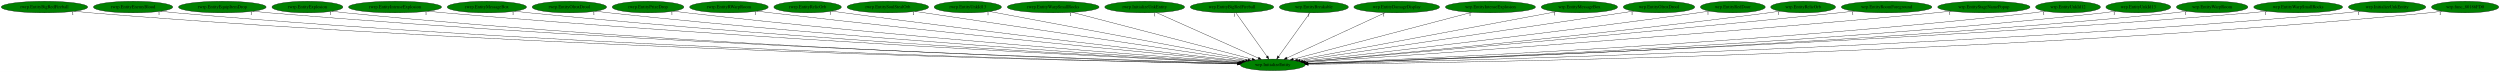
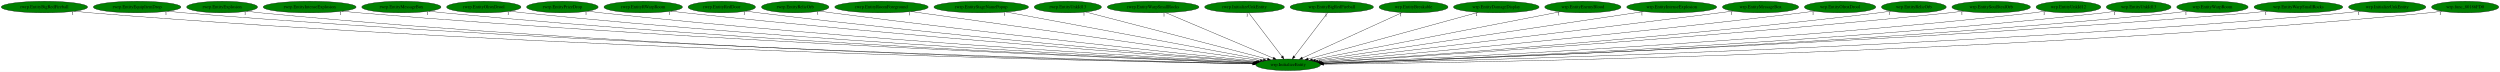
- <svg xmlns="http://www.w3.org/2000/svg" xmlns:xlink="http://www.w3.org/1999/xlink" width="7787pt" height="224pt" viewBox="0.00 0.00 7787.18 224.00">
+ <svg xmlns="http://www.w3.org/2000/svg" xmlns:xlink="http://www.w3.org/1999/xlink" width="7795pt" height="224pt" viewBox="0.00 0.00 7795.18 224.00">
  <g id="graph0" class="graph" transform="scale(1 1) rotate(0) translate(4 220)">
-     <polygon fill="white" stroke="transparent" points="-4,4 -4,-220 7783.18,-220 7783.18,4 -4,4" />
+     <polygon fill="white" stroke="transparent" points="-4,4 -4,-220 7791.18,-220 7791.18,4 -4,4" />
    <g id="node1" class="node">
-       <ellipse fill="green" stroke="black" cx="3960.54" cy="-18" rx="100.98" ry="18" />
-       <text text-anchor="middle" x="3960.54" y="-14.3" font-family="Times,serif" font-size="14.00">wrp.InitializeEntity</text>
+       <ellipse fill="green" stroke="black" cx="4012.54" cy="-18" rx="100.98" ry="18" />
+       <text text-anchor="middle" x="4012.54" y="-14.3" font-family="Times,serif" font-size="14.00">wrp.InitializeEntity</text>
    </g>
    <g id="node2" class="node">
      <g id="a_node2">
        <a xlink:href="rwrp.EntityBigRedFireball.svg" xlink:title="rwrp.EntityBigRedFireball">
          <ellipse fill="green" stroke="black" cx="134.54" cy="-198" rx="134.58" ry="18" />
          <text text-anchor="middle" x="134.54" y="-194.3" font-family="Times,serif" font-size="14.00">rwrp.EntityBigRedFireball</text>
        </a>
      </g>
    </g>
    <g id="edge1" class="edge">
-       <path fill="none" stroke="black" d="M227.78,-184.97C244.65,-183.09 262.1,-181.33 278.54,-180 1686.49,-66.27 3404.26,-28.96 3850.48,-20.85" />
-       <polygon fill="black" stroke="black" points="3850.85,-24.34 3860.79,-20.66 3850.72,-17.34 3850.85,-24.34" />
+       <path fill="none" stroke="black" d="M227.78,-184.97C244.65,-183.08 262.1,-181.32 278.54,-180 1707.93,-64.97 3452.2,-28.56 3902.4,-20.75" />
+       <polygon fill="black" stroke="black" points="3902.54,-24.25 3912.47,-20.58 3902.42,-17.25 3902.54,-24.25" />
      <text text-anchor="middle" x="222.78" y="-173.77" font-family="Times,serif" font-size="14.00">1</text>
    </g>
    <g id="node3" class="node">
      <g id="a_node3">
-         <a xlink:href="rwrp.EntityEnemyBlood.svg" xlink:title="rwrp.EntityEnemyBlood">
-           <ellipse fill="green" stroke="black" cx="410.54" cy="-198" rx="123.48" ry="18" />
-           <text text-anchor="middle" x="410.54" y="-194.3" font-family="Times,serif" font-size="14.00">rwrp.EntityEnemyBlood</text>
+         <a xlink:href="rwrp.EntityEquipItemDrop.svg" xlink:title="rwrp.EntityEquipItemDrop">
+           <ellipse fill="green" stroke="black" cx="423.54" cy="-198" rx="136.48" ry="18" />
+           <text text-anchor="middle" x="423.54" y="-194.3" font-family="Times,serif" font-size="14.00">rwrp.EntityEquipItemDrop</text>
        </a>
      </g>
    </g>
    <g id="edge2" class="edge">
-       <path fill="none" stroke="black" d="M496.28,-185.02C511.98,-183.11 528.23,-181.34 543.54,-180 1841.62,-66.64 3424.57,-29.33 3850.61,-20.98" />
-       <polygon fill="black" stroke="black" points="3850.83,-24.48 3860.76,-20.78 3850.69,-17.48 3850.83,-24.48" />
-       <text text-anchor="middle" x="491.28" y="-173.82" font-family="Times,serif" font-size="14.00">1</text>
+       <path fill="none" stroke="black" d="M518.47,-184.98C535.46,-183.11 553.01,-181.35 569.54,-180 1879.22,-73.26 3475.37,-31.18 3902.9,-21.37" />
+       <polygon fill="black" stroke="black" points="3903.16,-24.86 3913.08,-21.13 3903,-17.86 3903.16,-24.86" />
+       <text text-anchor="middle" x="513.47" y="-173.78" font-family="Times,serif" font-size="14.00">1</text>
    </g>
    <g id="node4" class="node">
      <g id="a_node4">
-         <a xlink:href="rwrp.EntityEquipItemDrop.svg" xlink:title="rwrp.EntityEquipItemDrop">
-           <ellipse fill="green" stroke="black" cx="688.54" cy="-198" rx="136.48" ry="18" />
-           <text text-anchor="middle" x="688.54" y="-194.3" font-family="Times,serif" font-size="14.00">rwrp.EntityEquipItemDrop</text>
+         <a xlink:href="rwrp.EntityExplosion.svg" xlink:title="rwrp.EntityExplosion">
+           <ellipse fill="green" stroke="black" cx="688.54" cy="-198" rx="110.48" ry="18" />
+           <text text-anchor="middle" x="688.54" y="-194.3" font-family="Times,serif" font-size="14.00">rwrp.EntityExplosion</text>
        </a>
      </g>
    </g>
    <g id="edge3" class="edge">
-       <path fill="none" stroke="black" d="M783.48,-185.05C800.46,-183.16 818.01,-181.39 834.54,-180 2014.37,-81.03 3450.17,-33.91 3851.68,-22.06" />
-       <polygon fill="black" stroke="black" points="3851.94,-25.56 3861.83,-21.77 3851.73,-18.56 3851.94,-25.56" />
-       <text text-anchor="middle" x="778.48" y="-173.85" font-family="Times,serif" font-size="14.00">1</text>
+       <path fill="none" stroke="black" d="M765.23,-184.99C779.28,-183.09 793.83,-181.32 807.54,-180 2017.44,-63.44 3492.93,-28.62 3902.54,-20.87" />
+       <polygon fill="black" stroke="black" points="3902.67,-24.37 3912.6,-20.68 3902.54,-17.37 3902.67,-24.37" />
+       <text text-anchor="middle" x="760.23" y="-173.79" font-family="Times,serif" font-size="14.00">1</text>
    </g>
    <g id="node5" class="node">
      <g id="a_node5">
-         <a xlink:href="rwrp.EntityExplosion.svg" xlink:title="rwrp.EntityExplosion">
-           <ellipse fill="green" stroke="black" cx="953.54" cy="-198" rx="110.48" ry="18" />
-           <text text-anchor="middle" x="953.54" y="-194.3" font-family="Times,serif" font-size="14.00">rwrp.EntityExplosion</text>
+         <a xlink:href="rwrp.EntityIntenseExplosion.svg" xlink:title="rwrp.EntityIntenseExplosion">
+           <ellipse fill="green" stroke="black" cx="961.54" cy="-198" rx="144.87" ry="18" />
+           <text text-anchor="middle" x="961.54" y="-194.3" font-family="Times,serif" font-size="14.00">rwrp.EntityIntenseExplosion</text>
        </a>
      </g>
    </g>
    <g id="edge4" class="edge">
-       <path fill="none" stroke="black" d="M1030.56,-185.01C1044.5,-183.12 1058.94,-181.35 1072.54,-180 2153.01,-72.91 3468.49,-31.87 3851.26,-21.7" />
-       <polygon fill="black" stroke="black" points="3851.59,-25.19 3861.49,-21.43 3851.4,-18.19 3851.59,-25.19" />
-       <text text-anchor="middle" x="1025.56" y="-173.81" font-family="Times,serif" font-size="14.00">1</text>
+       <path fill="none" stroke="black" d="M1062.52,-185.06C1080.18,-183.2 1098.38,-181.42 1115.54,-180 2202.51,-89.87 3523.22,-37.03 3904.67,-22.87" />
+       <polygon fill="black" stroke="black" points="3905.01,-26.36 3914.87,-22.5 3904.75,-19.37 3905.01,-26.36" />
+       <text text-anchor="middle" x="1057.52" y="-173.86" font-family="Times,serif" font-size="14.00">1</text>
    </g>
    <g id="node6" class="node">
      <g id="a_node6">
-         <a xlink:href="rwrp.EntityIntenseExplosion.svg" xlink:title="rwrp.EntityIntenseExplosion">
-           <ellipse fill="green" stroke="black" cx="1226.54" cy="-198" rx="144.87" ry="18" />
-           <text text-anchor="middle" x="1226.54" y="-194.3" font-family="Times,serif" font-size="14.00">rwrp.EntityIntenseExplosion</text>
+         <a xlink:href="rwrp.EntityMessageBox.svg" xlink:title="rwrp.EntityMessageBox">
+           <ellipse fill="green" stroke="black" cx="1247.54" cy="-198" rx="123.48" ry="18" />
+           <text text-anchor="middle" x="1247.54" y="-194.3" font-family="Times,serif" font-size="14.00">rwrp.EntityMessageBox</text>
        </a>
      </g>
    </g>
    <g id="edge5" class="edge">
-       <path fill="none" stroke="black" d="M1327.95,-185.11C1345.47,-183.26 1363.52,-181.47 1380.54,-180 2338.83,-97.25 3500.9,-40.21 3853.86,-23.83" />
-       <polygon fill="black" stroke="black" points="3854.24,-27.32 3864.07,-23.36 3853.92,-20.33 3854.24,-27.32" />
-       <text text-anchor="middle" x="1322.95" y="-173.91" font-family="Times,serif" font-size="14.00">1</text>
+       <path fill="none" stroke="black" d="M1333.72,-185.06C1348.96,-183.18 1364.7,-181.41 1379.54,-180 2357.78,-87.2 3545.83,-36.86 3904.8,-23" />
+       <polygon fill="black" stroke="black" points="3905.07,-26.49 3914.93,-22.61 3904.8,-19.49 3905.07,-26.49" />
+       <text text-anchor="middle" x="1328.72" y="-173.86" font-family="Times,serif" font-size="14.00">1</text>
    </g>
    <g id="node7" class="node">
      <g id="a_node7">
-         <a xlink:href="rwrp.EntityMessageBox.svg" xlink:title="rwrp.EntityMessageBox">
-           <ellipse fill="green" stroke="black" cx="1512.54" cy="-198" rx="123.48" ry="18" />
-           <text text-anchor="middle" x="1512.54" y="-194.3" font-family="Times,serif" font-size="14.00">rwrp.EntityMessageBox</text>
+         <a xlink:href="rwrp.EntityOlroxDrool.svg" xlink:title="rwrp.EntityOlroxDrool">
+           <ellipse fill="green" stroke="black" cx="1504.54" cy="-198" rx="115.88" ry="18" />
+           <text text-anchor="middle" x="1504.54" y="-194.3" font-family="Times,serif" font-size="14.00">rwrp.EntityOlroxDrool</text>
        </a>
      </g>
    </g>
    <g id="edge6" class="edge">
-       <path fill="none" stroke="black" d="M1599.08,-185.12C1614.21,-183.25 1629.82,-181.46 1644.54,-180 2494.89,-95.76 3525.22,-40.63 3854.21,-24.17" />
-       <polygon fill="black" stroke="black" points="3854.87,-27.64 3864.68,-23.64 3854.52,-20.65 3854.87,-27.64" />
-       <text text-anchor="middle" x="1594.08" y="-173.92" font-family="Times,serif" font-size="14.00">1</text>
+       <path fill="none" stroke="black" d="M1585.48,-185.09C1599.81,-183.21 1614.6,-181.42 1628.54,-180 2505.69,-90.36 3569.69,-38.59 3905.62,-23.59" />
+       <polygon fill="black" stroke="black" points="3905.99,-27.08 3915.82,-23.14 3905.68,-20.09 3905.99,-27.08" />
+       <text text-anchor="middle" x="1580.48" y="-173.89" font-family="Times,serif" font-size="14.00">1</text>
    </g>
    <g id="node8" class="node">
      <g id="a_node8">
-         <a xlink:href="rwrp.EntityOlroxDrool.svg" xlink:title="rwrp.EntityOlroxDrool">
-           <ellipse fill="green" stroke="black" cx="1769.54" cy="-198" rx="115.88" ry="18" />
-           <text text-anchor="middle" x="1769.54" y="-194.3" font-family="Times,serif" font-size="14.00">rwrp.EntityOlroxDrool</text>
+         <a xlink:href="rwrp.EntityPrizeDrop.svg" xlink:title="rwrp.EntityPrizeDrop">
+           <ellipse fill="green" stroke="black" cx="1749.54" cy="-198" rx="111.58" ry="18" />
+           <text text-anchor="middle" x="1749.54" y="-194.3" font-family="Times,serif" font-size="14.00">rwrp.EntityPrizeDrop</text>
        </a>
      </g>
    </g>
    <g id="edge7" class="edge">
-       <path fill="none" stroke="black" d="M1850.83,-185.16C1865.05,-183.29 1879.71,-181.49 1893.54,-180 2644.17,-99.38 3552.31,-42.79 3855.99,-24.97" />
-       <polygon fill="black" stroke="black" points="3856.32,-28.46 3866.1,-24.38 3855.91,-21.47 3856.32,-28.46" />
-       <text text-anchor="middle" x="1845.83" y="-173.96" font-family="Times,serif" font-size="14.00">1</text>
+       <path fill="none" stroke="black" d="M1828.2,-185.2C1842.28,-183.3 1856.83,-181.48 1870.54,-180 2650.51,-95.98 3594.98,-41.33 3906.94,-24.52" />
+       <polygon fill="black" stroke="black" points="3907.53,-27.99 3917.33,-23.96 3907.15,-21 3907.53,-27.99" />
+       <text text-anchor="middle" x="1823.2" y="-174" font-family="Times,serif" font-size="14.00">1</text>
    </g>
    <g id="node9" class="node">
      <g id="a_node9">
-         <a xlink:href="rwrp.EntityPrizeDrop.svg" xlink:title="rwrp.EntityPrizeDrop">
-           <ellipse fill="green" stroke="black" cx="2014.54" cy="-198" rx="111.58" ry="18" />
-           <text text-anchor="middle" x="2014.54" y="-194.3" font-family="Times,serif" font-size="14.00">rwrp.EntityPrizeDrop</text>
+         <a xlink:href="rwrp.EntityRWarpRoom.svg" xlink:title="rwrp.EntityRWarpRoom">
+           <ellipse fill="green" stroke="black" cx="2001.54" cy="-198" rx="122.38" ry="18" />
+           <text text-anchor="middle" x="2001.54" y="-194.3" font-family="Times,serif" font-size="14.00">rwrp.EntityRWarpRoom</text>
        </a>
      </g>
    </g>
    <g id="edge8" class="edge">
-       <path fill="none" stroke="black" d="M2093.87,-185.26C2107.74,-183.37 2122.05,-181.54 2135.54,-180 2790.29,-105.18 3580.63,-46.01 3858.21,-26.17" />
-       <polygon fill="black" stroke="black" points="3858.54,-29.65 3868.26,-25.45 3858.04,-22.67 3858.54,-29.65" />
-       <text text-anchor="middle" x="2088.87" y="-174.06" font-family="Times,serif" font-size="14.00">1</text>
+       <path fill="none" stroke="black" d="M2088.15,-185.22C2102.94,-183.36 2118.17,-181.55 2132.54,-180 2809.77,-107.09 3627.13,-46.41 3910.21,-26.19" />
+       <polygon fill="black" stroke="black" points="3910.73,-29.66 3920.46,-25.46 3910.23,-22.68 3910.73,-29.66" />
+       <text text-anchor="middle" x="2083.15" y="-174.02" font-family="Times,serif" font-size="14.00">1</text>
    </g>
    <g id="node10" class="node">
      <g id="a_node10">
-         <a xlink:href="rwrp.EntityRWarpRoom.svg" xlink:title="rwrp.EntityRWarpRoom">
-           <ellipse fill="green" stroke="black" cx="2266.54" cy="-198" rx="122.38" ry="18" />
-           <text text-anchor="middle" x="2266.54" y="-194.3" font-family="Times,serif" font-size="14.00">rwrp.EntityRWarpRoom</text>
+         <a xlink:href="rwrp.EntityRedDoor.svg" xlink:title="rwrp.EntityRedDoor">
+           <ellipse fill="green" stroke="black" cx="2246.54" cy="-198" rx="105.08" ry="18" />
+           <text text-anchor="middle" x="2246.54" y="-194.3" font-family="Times,serif" font-size="14.00">rwrp.EntityRedDoor</text>
        </a>
      </g>
    </g>
    <g id="edge9" class="edge">
-       <path fill="none" stroke="black" d="M2353.88,-185.34C2368.45,-183.49 2383.41,-181.64 2397.54,-180 2951.76,-115.51 3618.13,-51.29 3863.64,-28.08" />
-       <polygon fill="black" stroke="black" points="3863.98,-31.57 3873.61,-27.14 3863.32,-24.6 3863.98,-31.57" />
-       <text text-anchor="middle" x="2348.88" y="-174.14" font-family="Times,serif" font-size="14.00">1</text>
+       <path fill="none" stroke="black" d="M2321.63,-185.35C2334.91,-183.45 2348.62,-181.58 2361.54,-180 2947.92,-108.11 3654.65,-48.06 3912.35,-27.03" />
+       <polygon fill="black" stroke="black" points="3912.75,-30.51 3922.44,-26.21 3912.18,-23.53 3912.75,-30.51" />
+       <text text-anchor="middle" x="2316.63" y="-174.15" font-family="Times,serif" font-size="14.00">1</text>
    </g>
    <g id="node11" class="node">
      <g id="a_node11">
        <a xlink:href="rwrp.EntityRelicOrb.svg" xlink:title="rwrp.EntityRelicOrb">
-           <ellipse fill="green" stroke="black" cx="2511.54" cy="-198" rx="105.08" ry="18" />
-           <text text-anchor="middle" x="2511.54" y="-194.3" font-family="Times,serif" font-size="14.00">rwrp.EntityRelicOrb</text>
+           <ellipse fill="green" stroke="black" cx="2475.54" cy="-198" rx="105.08" ry="18" />
+           <text text-anchor="middle" x="2475.54" y="-194.3" font-family="Times,serif" font-size="14.00">rwrp.EntityRelicOrb</text>
        </a>
      </g>
    </g>
    <g id="edge10" class="edge">
-       <path fill="none" stroke="black" d="M2587.23,-185.41C2600.01,-183.54 2613.14,-181.67 2625.54,-180 3090.99,-117.24 3649.35,-53.69 3867.14,-29.35" />
-       <polygon fill="black" stroke="black" points="3867.7,-32.81 3877.25,-28.22 3866.92,-25.85 3867.7,-32.81" />
-       <text text-anchor="middle" x="2582.23" y="-174.21" font-family="Times,serif" font-size="14.00">1</text>
+       <path fill="none" stroke="black" d="M2550.91,-185.38C2563.79,-183.5 2577.04,-181.64 2589.54,-180 3088.4,-114.6 3687.77,-51.99 3917.02,-28.63" />
+       <polygon fill="black" stroke="black" points="3917.4,-32.11 3927,-27.61 3916.7,-25.14 3917.4,-32.11" />
+       <text text-anchor="middle" x="2545.91" y="-174.18" font-family="Times,serif" font-size="14.00">1</text>
    </g>
    <g id="node12" class="node">
      <g id="a_node12">
-         <a xlink:href="rwrp.EntitySoulStealOrb.svg" xlink:title="rwrp.EntitySoulStealOrb">
-           <ellipse fill="green" stroke="black" cx="2761.54" cy="-198" rx="126.98" ry="18" />
-           <text text-anchor="middle" x="2761.54" y="-194.3" font-family="Times,serif" font-size="14.00">rwrp.EntitySoulStealOrb</text>
+         <a xlink:href="rwrp.EntityRoomForeground.svg" xlink:title="rwrp.EntityRoomForeground">
+           <ellipse fill="green" stroke="black" cx="2744.54" cy="-198" rx="145.67" ry="18" />
+           <text text-anchor="middle" x="2744.54" y="-194.3" font-family="Times,serif" font-size="14.00">rwrp.EntityRoomForeground</text>
        </a>
      </g>
    </g>
    <g id="edge11" class="edge">
-       <path fill="none" stroke="black" d="M2845.85,-184.48C3065.81,-151.83 3655.3,-64.31 3875.77,-31.58" />
-       <polygon fill="black" stroke="black" points="3876.3,-35.04 3885.67,-30.11 3875.27,-28.12 3876.3,-35.04" />
-       <text text-anchor="middle" x="2840.85" y="-173.28" font-family="Times,serif" font-size="14.00">1</text>
+       <path fill="none" stroke="black" d="M2836.75,-184.06C3072.74,-150.93 3696.11,-63.42 3925.89,-31.16" />
+       <polygon fill="black" stroke="black" points="3926.45,-34.62 3935.87,-29.76 3925.48,-27.69 3926.45,-34.62" />
+       <text text-anchor="middle" x="2831.75" y="-172.86" font-family="Times,serif" font-size="14.00">1</text>
    </g>
    <g id="node13" class="node">
      <g id="a_node13">
-         <a xlink:href="rwrp.EntityUnkId13.svg" xlink:title="rwrp.EntityUnkId13">
-           <ellipse fill="green" stroke="black" cx="3010.54" cy="-198" rx="104.78" ry="18" />
-           <text text-anchor="middle" x="3010.54" y="-194.3" font-family="Times,serif" font-size="14.00">rwrp.EntityUnkId13</text>
+         <a xlink:href="rwrp.EntityStageNamePopup.svg" xlink:title="rwrp.EntityStageNamePopup">
+           <ellipse fill="green" stroke="black" cx="3055.54" cy="-198" rx="147.57" ry="18" />
+           <text text-anchor="middle" x="3055.54" y="-194.3" font-family="Times,serif" font-size="14.00">rwrp.EntityStageNamePopup</text>
        </a>
      </g>
    </g>
    <g id="edge12" class="edge">
-       <path fill="none" stroke="black" d="M3078.48,-184.27C3250.51,-152.04 3702.48,-67.35 3883.73,-33.39" />
-       <polygon fill="black" stroke="black" points="3884.53,-36.8 3893.71,-31.52 3883.24,-29.92 3884.53,-36.8" />
-       <text text-anchor="middle" x="3073.48" y="-173.07" font-family="Times,serif" font-size="14.00">1</text>
+       <path fill="none" stroke="black" d="M3133.04,-182.58C3312.75,-149.16 3756.18,-66.68 3935.47,-33.34" />
+       <polygon fill="black" stroke="black" points="3936.16,-36.77 3945.35,-31.5 3934.88,-29.89 3936.16,-36.77" />
+       <text text-anchor="middle" x="3128.04" y="-171.38" font-family="Times,serif" font-size="14.00">1</text>
    </g>
    <g id="node14" class="node">
      <g id="a_node14">
-         <a xlink:href="rwrp.EntityWarpSmallRocks.svg" xlink:title="rwrp.EntityWarpSmallRocks">
-           <ellipse fill="green" stroke="black" cx="3276.54" cy="-198" rx="142.97" ry="18" />
-           <text text-anchor="middle" x="3276.54" y="-194.3" font-family="Times,serif" font-size="14.00">rwrp.EntityWarpSmallRocks</text>
+         <a xlink:href="rwrp.EntityUnkId13.svg" xlink:title="rwrp.EntityUnkId13">
+           <ellipse fill="green" stroke="black" cx="3325.54" cy="-198" rx="104.78" ry="18" />
+           <text text-anchor="middle" x="3325.54" y="-194.3" font-family="Times,serif" font-size="14.00">rwrp.EntityUnkId13</text>
        </a>
      </g>
    </g>
    <g id="edge13" class="edge">
-       <path fill="none" stroke="black" d="M3335.74,-181.59C3463.37,-148.38 3763.53,-70.27 3895.9,-35.82" />
-       <polygon fill="black" stroke="black" points="3897.1,-39.12 3905.9,-33.22 3895.34,-32.35 3897.1,-39.12" />
-       <text text-anchor="middle" x="3330.74" y="-170.39" font-family="Times,serif" font-size="14.00">1</text>
+       <path fill="none" stroke="black" d="M3380.89,-182.66C3506.74,-150.05 3813.83,-70.49 3948.01,-35.72" />
+       <polygon fill="black" stroke="black" points="3948.95,-39.09 3957.76,-33.19 3947.2,-32.31 3948.95,-39.09" />
+       <text text-anchor="middle" x="3375.89" y="-171.46" font-family="Times,serif" font-size="14.00">1</text>
    </g>
    <g id="node15" class="node">
      <g id="a_node15">
-         <a xlink:href="rwrp.InitializeUnkEntity.svg" xlink:title="rwrp.InitializeUnkEntity">
-           <ellipse fill="green" stroke="black" cx="3561.54" cy="-198" rx="124.28" ry="18" />
-           <text text-anchor="middle" x="3561.54" y="-194.3" font-family="Times,serif" font-size="14.00">rwrp.InitializeUnkEntity</text>
+         <a xlink:href="rwrp.EntityWarpSmallRocks.svg" xlink:title="rwrp.EntityWarpSmallRocks">
+           <ellipse fill="green" stroke="black" cx="3591.54" cy="-198" rx="142.97" ry="18" />
+           <text text-anchor="middle" x="3591.54" y="-194.3" font-family="Times,serif" font-size="14.00">rwrp.EntityWarpSmallRocks</text>
        </a>
      </g>
    </g>
    <g id="edge14" class="edge">
-       <path fill="none" stroke="black" d="M3598,-180.73C3671.21,-148.07 3835.86,-74.62 3915.58,-39.05" />
-       <polygon fill="black" stroke="black" points="3917.17,-42.18 3924.87,-34.91 3914.32,-35.79 3917.17,-42.18" />
-       <text text-anchor="middle" x="3593" y="-169.53" font-family="Times,serif" font-size="14.00">1</text>
+       <path fill="none" stroke="black" d="M3630.39,-180.57C3708.11,-147.71 3882.41,-74.02 3966.04,-38.66" />
+       <polygon fill="black" stroke="black" points="3967.45,-41.87 3975.29,-34.75 3964.72,-35.42 3967.45,-41.87" />
+       <text text-anchor="middle" x="3625.39" y="-169.37" font-family="Times,serif" font-size="14.00">1</text>
    </g>
    <g id="node16" class="node">
      <g id="a_node16">
-         <a xlink:href="wrp.EntityBigRedFireball.svg" xlink:title="wrp.EntityBigRedFireball">
-           <ellipse fill="green" stroke="black" cx="3833.54" cy="-198" rx="129.98" ry="18" />
-           <text text-anchor="middle" x="3833.54" y="-194.3" font-family="Times,serif" font-size="14.00">wrp.EntityBigRedFireball</text>
+         <a xlink:href="rwrp.InitializeUnkEntity.svg" xlink:title="rwrp.InitializeUnkEntity">
+           <ellipse fill="green" stroke="black" cx="3876.54" cy="-198" rx="124.28" ry="18" />
+           <text text-anchor="middle" x="3876.54" y="-194.3" font-family="Times,serif" font-size="14.00">rwrp.InitializeUnkEntity</text>
        </a>
      </g>
    </g>
    <g id="edge15" class="edge">
-       <path fill="none" stroke="black" d="M3845.72,-179.93C3868.19,-148.43 3916.28,-81.03 3942.53,-44.24" />
-       <polygon fill="black" stroke="black" points="3945.44,-46.19 3948.4,-36.02 3939.74,-42.12 3945.44,-46.19" />
-       <text text-anchor="middle" x="3840.72" y="-168.73" font-family="Times,serif" font-size="14.00">1</text>
+       <path fill="none" stroke="black" d="M3889.58,-179.93C3913.64,-148.43 3965.14,-81.03 3993.25,-44.24" />
+       <polygon fill="black" stroke="black" points="3996.25,-46.09 3999.54,-36.02 3990.68,-41.84 3996.25,-46.09" />
+       <text text-anchor="middle" x="3884.58" y="-168.73" font-family="Times,serif" font-size="14.00">1</text>
    </g>
    <g id="node17" class="node">
      <g id="a_node17">
-         <a xlink:href="wrp.EntityBreakable.svg" xlink:title="wrp.EntityBreakable">
-           <ellipse fill="green" stroke="black" cx="4088.54" cy="-198" rx="107.48" ry="18" />
-           <text text-anchor="middle" x="4088.54" y="-194.3" font-family="Times,serif" font-size="14.00">wrp.EntityBreakable</text>
+         <a xlink:href="wrp.EntityBigRedFireball.svg" xlink:title="wrp.EntityBigRedFireball">
+           <ellipse fill="green" stroke="black" cx="4148.54" cy="-198" rx="129.98" ry="18" />
+           <text text-anchor="middle" x="4148.54" y="-194.3" font-family="Times,serif" font-size="14.00">wrp.EntityBigRedFireball</text>
        </a>
      </g>
    </g>
    <g id="edge16" class="edge">
-       <path fill="none" stroke="black" d="M4076.26,-179.93C4053.61,-148.43 4005.15,-81.03 3978.69,-44.24" />
-       <polygon fill="black" stroke="black" points="3981.45,-42.09 3972.77,-36.02 3975.77,-46.18 3981.45,-42.09" />
-       <text text-anchor="middle" x="4071.26" y="-168.73" font-family="Times,serif" font-size="14.00">1</text>
+       <path fill="none" stroke="black" d="M4135.5,-179.93C4111.43,-148.43 4059.93,-81.03 4031.82,-44.24" />
+       <polygon fill="black" stroke="black" points="4034.39,-41.84 4025.54,-36.02 4028.83,-46.09 4034.39,-41.84" />
+       <text text-anchor="middle" x="4130.5" y="-168.73" font-family="Times,serif" font-size="14.00">1</text>
    </g>
    <g id="node18" class="node">
      <g id="a_node18">
-         <a xlink:href="wrp.EntityDamageDisplay.svg" xlink:title="wrp.EntityDamageDisplay">
-           <ellipse fill="green" stroke="black" cx="4346.54" cy="-198" rx="133.48" ry="18" />
-           <text text-anchor="middle" x="4346.54" y="-194.3" font-family="Times,serif" font-size="14.00">wrp.EntityDamageDisplay</text>
+         <a xlink:href="wrp.EntityBreakable.svg" xlink:title="wrp.EntityBreakable">
+           <ellipse fill="green" stroke="black" cx="4403.54" cy="-198" rx="107.48" ry="18" />
+           <text text-anchor="middle" x="4403.54" y="-194.3" font-family="Times,serif" font-size="14.00">wrp.EntityBreakable</text>
        </a>
      </g>
    </g>
    <g id="edge17" class="edge">
-       <path fill="none" stroke="black" d="M4310.92,-180.57C4240.13,-147.93 4081.95,-74.99 4004.69,-39.36" />
-       <polygon fill="black" stroke="black" points="4005.79,-36.01 3995.24,-35 4002.85,-42.37 4005.79,-36.01" />
-       <text text-anchor="middle" x="4305.92" y="-169.37" font-family="Times,serif" font-size="14.00">1</text>
+       <path fill="none" stroke="black" d="M4368.15,-180.89C4296.62,-148.32 4134.98,-74.74 4056.69,-39.1" />
+       <polygon fill="black" stroke="black" points="4058.12,-35.9 4047.56,-34.95 4055.22,-42.27 4058.12,-35.9" />
+       <text text-anchor="middle" x="4363.15" y="-169.69" font-family="Times,serif" font-size="14.00">1</text>
    </g>
    <g id="node19" class="node">
      <g id="a_node19">
-         <a xlink:href="wrp.EntityIntenseExplosion.svg" xlink:title="wrp.EntityIntenseExplosion">
-           <ellipse fill="green" stroke="black" cx="4638.54" cy="-198" rx="140.28" ry="18" />
-           <text text-anchor="middle" x="4638.54" y="-194.3" font-family="Times,serif" font-size="14.00">wrp.EntityIntenseExplosion</text>
+         <a xlink:href="wrp.EntityDamageDisplay.svg" xlink:title="wrp.EntityDamageDisplay">
+           <ellipse fill="green" stroke="black" cx="4661.54" cy="-198" rx="133.48" ry="18" />
+           <text text-anchor="middle" x="4661.54" y="-194.3" font-family="Times,serif" font-size="14.00">wrp.EntityDamageDisplay</text>
        </a>
      </g>
    </g>
    <g id="edge18" class="edge">
-       <path fill="none" stroke="black" d="M4579.85,-181.59C4453.34,-148.38 4155.81,-70.27 4024.61,-35.82" />
-       <polygon fill="black" stroke="black" points="4025.26,-32.37 4014.7,-33.22 4023.48,-39.14 4025.26,-32.37" />
-       <text text-anchor="middle" x="4574.85" y="-170.39" font-family="Times,serif" font-size="14.00">1</text>
+       <path fill="none" stroke="black" d="M4605.36,-181.59C4484.69,-148.5 4201.44,-70.81 4075.18,-36.18" />
+       <polygon fill="black" stroke="black" points="4075.85,-32.73 4065.28,-33.47 4074,-39.49 4075.85,-32.73" />
+       <text text-anchor="middle" x="4600.36" y="-170.39" font-family="Times,serif" font-size="14.00">1</text>
    </g>
    <g id="node20" class="node">
      <g id="a_node20">
-         <a xlink:href="wrp.EntityMessageBox.svg" xlink:title="wrp.EntityMessageBox">
-           <ellipse fill="green" stroke="black" cx="4915.54" cy="-198" rx="118.88" ry="18" />
-           <text text-anchor="middle" x="4915.54" y="-194.3" font-family="Times,serif" font-size="14.00">wrp.EntityMessageBox</text>
+         <a xlink:href="wrp.EntityEnemyBlood.svg" xlink:title="wrp.EntityEnemyBlood">
+           <ellipse fill="green" stroke="black" cx="4931.54" cy="-198" rx="118.88" ry="18" />
+           <text text-anchor="middle" x="4931.54" y="-194.3" font-family="Times,serif" font-size="14.00">wrp.EntityEnemyBlood</text>
        </a>
      </g>
    </g>
    <g id="edge19" class="edge">
-       <path fill="none" stroke="black" d="M4843.76,-183.62C4668.25,-150.91 4218.58,-67.1 4037.65,-33.37" />
-       <polygon fill="black" stroke="black" points="4038.16,-29.91 4027.68,-31.52 4036.87,-36.79 4038.16,-29.91" />
-       <text text-anchor="middle" x="4838.76" y="-172.42" font-family="Times,serif" font-size="14.00">1</text>
+       <path fill="none" stroke="black" d="M4861.33,-183.4C4692.06,-150.62 4262.58,-67.43 4088.03,-33.62" />
+       <polygon fill="black" stroke="black" points="4088.64,-30.18 4078.16,-31.71 4087.31,-37.05 4088.64,-30.18" />
+       <text text-anchor="middle" x="4856.33" y="-172.2" font-family="Times,serif" font-size="14.00">1</text>
    </g>
    <g id="node21" class="node">
      <g id="a_node21">
-         <a xlink:href="wrp.EntityOlroxDrool.svg" xlink:title="wrp.EntityOlroxDrool">
-           <ellipse fill="green" stroke="black" cx="5163.54" cy="-198" rx="111.28" ry="18" />
-           <text text-anchor="middle" x="5163.54" y="-194.3" font-family="Times,serif" font-size="14.00">wrp.EntityOlroxDrool</text>
+         <a xlink:href="wrp.EntityIntenseExplosion.svg" xlink:title="wrp.EntityIntenseExplosion">
+           <ellipse fill="green" stroke="black" cx="5208.54" cy="-198" rx="140.28" ry="18" />
+           <text text-anchor="middle" x="5208.54" y="-194.3" font-family="Times,serif" font-size="14.00">wrp.EntityIntenseExplosion</text>
        </a>
      </g>
    </g>
    <g id="edge20" class="edge">
-       <path fill="none" stroke="black" d="M5084.61,-185.32C4868.51,-153.35 4268.57,-64.58 4045.51,-31.57" />
-       <polygon fill="black" stroke="black" points="4045.9,-28.09 4035.49,-30.09 4044.87,-35.02 4045.9,-28.09" />
-       <text text-anchor="middle" x="5079.61" y="-174.12" font-family="Times,serif" font-size="14.00">1</text>
+       <path fill="none" stroke="black" d="M5120.59,-183.91C4898.36,-150.84 4316.39,-64.22 4097.46,-31.64" />
+       <polygon fill="black" stroke="black" points="4097.72,-28.14 4087.31,-30.13 4096.69,-35.06 4097.72,-28.14" />
+       <text text-anchor="middle" x="5115.59" y="-172.71" font-family="Times,serif" font-size="14.00">1</text>
    </g>
    <g id="node22" class="node">
      <g id="a_node22">
-         <a xlink:href="wrp.EntityRedDoor.svg" xlink:title="wrp.EntityRedDoor">
-           <ellipse fill="green" stroke="black" cx="5393.54" cy="-198" rx="100.98" ry="18" />
-           <text text-anchor="middle" x="5393.54" y="-194.3" font-family="Times,serif" font-size="14.00">wrp.EntityRedDoor</text>
+         <a xlink:href="wrp.EntityMessageBox.svg" xlink:title="wrp.EntityMessageBox">
+           <ellipse fill="green" stroke="black" cx="5485.54" cy="-198" rx="118.88" ry="18" />
+           <text text-anchor="middle" x="5485.54" y="-194.3" font-family="Times,serif" font-size="14.00">wrp.EntityMessageBox</text>
        </a>
      </g>
    </g>
    <g id="edge21" class="edge">
-       <path fill="none" stroke="black" d="M5321.1,-185.47C5308.59,-183.57 5295.69,-181.68 5283.54,-180 4822.98,-116.4 4270.34,-53.45 4053.91,-29.32" />
-       <polygon fill="black" stroke="black" points="4054.19,-25.82 4043.86,-28.2 4053.41,-32.78 4054.19,-25.82" />
-       <text text-anchor="middle" x="5316.1" y="-174.27" font-family="Times,serif" font-size="14.00">1</text>
+       <path fill="none" stroke="black" d="M5399.84,-185.46C5385.71,-183.61 5371.22,-181.73 5357.54,-180 4886.99,-120.59 4323.1,-54.87 4104.97,-29.65" />
+       <polygon fill="black" stroke="black" points="4105.18,-26.15 4094.85,-28.48 4104.38,-33.1 4105.18,-26.15" />
+       <text text-anchor="middle" x="5394.84" y="-174.26" font-family="Times,serif" font-size="14.00">1</text>
    </g>
    <g id="node23" class="node">
      <g id="a_node23">
-         <a xlink:href="wrp.EntityRelicOrb.svg" xlink:title="wrp.EntityRelicOrb">
-           <ellipse fill="green" stroke="black" cx="5612.54" cy="-198" rx="100.98" ry="18" />
-           <text text-anchor="middle" x="5612.54" y="-194.3" font-family="Times,serif" font-size="14.00">wrp.EntityRelicOrb</text>
+         <a xlink:href="wrp.EntityOlroxDrool.svg" xlink:title="wrp.EntityOlroxDrool">
+           <ellipse fill="green" stroke="black" cx="5733.54" cy="-198" rx="111.28" ry="18" />
+           <text text-anchor="middle" x="5733.54" y="-194.3" font-family="Times,serif" font-size="14.00">wrp.EntityOlroxDrool</text>
        </a>
      </g>
    </g>
    <g id="edge22" class="edge">
-       <path fill="none" stroke="black" d="M5540.79,-185.28C5528.38,-183.41 5515.6,-181.57 5503.54,-180 4959.49,-109.24 4304.31,-49.15 4059.31,-27.55" />
-       <polygon fill="black" stroke="black" points="4059.27,-24.04 4049.01,-26.65 4058.66,-31.01 4059.27,-24.04" />
-       <text text-anchor="middle" x="5535.79" y="-174.08" font-family="Times,serif" font-size="14.00">1</text>
+       <path fill="none" stroke="black" d="M5654.2,-185.3C5640.65,-183.43 5626.7,-181.59 5613.54,-180 5045.95,-111.29 4362.62,-49.54 4111.39,-27.54" />
+       <polygon fill="black" stroke="black" points="4111.46,-24.03 4101.19,-26.64 4110.85,-31 4111.46,-24.03" />
+       <text text-anchor="middle" x="5649.2" y="-174.1" font-family="Times,serif" font-size="14.00">1</text>
    </g>
    <g id="node24" class="node">
      <g id="a_node24">
-         <a xlink:href="wrp.EntityRoomForeground.svg" xlink:title="wrp.EntityRoomForeground">
-           <ellipse fill="green" stroke="black" cx="5872.54" cy="-198" rx="141.07" ry="18" />
-           <text text-anchor="middle" x="5872.54" y="-194.3" font-family="Times,serif" font-size="14.00">wrp.EntityRoomForeground</text>
+         <a xlink:href="wrp.EntityRelicOrb.svg" xlink:title="wrp.EntityRelicOrb">
+           <ellipse fill="green" stroke="black" cx="5963.54" cy="-198" rx="100.98" ry="18" />
+           <text text-anchor="middle" x="5963.54" y="-194.3" font-family="Times,serif" font-size="14.00">wrp.EntityRelicOrb</text>
        </a>
      </g>
    </g>
    <g id="edge23" class="edge">
-       <path fill="none" stroke="black" d="M5772.12,-185.31C5755.56,-183.47 5738.57,-181.64 5722.54,-180 5089.72,-115.24 4327.71,-49.9 4059.62,-27.29" />
-       <polygon fill="black" stroke="black" points="4059.79,-23.8 4049.53,-26.44 4059.2,-30.77 4059.79,-23.8" />
-       <text text-anchor="middle" x="5767.12" y="-174.11" font-family="Times,serif" font-size="14.00">1</text>
+       <path fill="none" stroke="black" d="M5892.04,-185.25C5879.24,-183.34 5866.01,-181.51 5853.54,-180 5193.6,-100.24 4395.99,-44.13 4115.82,-25.63" />
+       <polygon fill="black" stroke="black" points="4115.88,-22.12 4105.68,-24.96 4115.42,-29.11 4115.88,-22.12" />
+       <text text-anchor="middle" x="5887.04" y="-174.05" font-family="Times,serif" font-size="14.00">1</text>
    </g>
    <g id="node25" class="node">
      <g id="a_node25">
-         <a xlink:href="wrp.EntityStageNamePopup.svg" xlink:title="wrp.EntityStageNamePopup">
-           <ellipse fill="green" stroke="black" cx="6175.54" cy="-198" rx="143.77" ry="18" />
-           <text text-anchor="middle" x="6175.54" y="-194.3" font-family="Times,serif" font-size="14.00">wrp.EntityStageNamePopup</text>
+         <a xlink:href="wrp.EntitySoulStealOrb.svg" xlink:title="wrp.EntitySoulStealOrb">
+           <ellipse fill="green" stroke="black" cx="6204.54" cy="-198" rx="122.38" ry="18" />
+           <text text-anchor="middle" x="6204.54" y="-194.3" font-family="Times,serif" font-size="14.00">wrp.EntitySoulStealOrb</text>
        </a>
      </g>
    </g>
    <g id="edge24" class="edge">
-       <path fill="none" stroke="black" d="M6073.95,-185.24C6056.8,-183.39 6039.17,-181.57 6022.54,-180 5271.42,-108.97 4364.23,-46.08 4063.14,-25.82" />
-       <polygon fill="black" stroke="black" points="4063.33,-22.32 4053.12,-25.14 4062.86,-29.31 4063.33,-22.32" />
-       <text text-anchor="middle" x="6068.95" y="-174.04" font-family="Times,serif" font-size="14.00">1</text>
+       <path fill="none" stroke="black" d="M6118.29,-185.17C6103.38,-183.31 6088.02,-181.5 6073.54,-180 5324.57,-102.2 4418.94,-43.78 4116.49,-25.24" />
+       <polygon fill="black" stroke="black" points="4116.61,-21.74 4106.42,-24.62 4116.18,-28.72 4116.61,-21.74" />
+       <text text-anchor="middle" x="6113.29" y="-173.97" font-family="Times,serif" font-size="14.00">1</text>
    </g>
    <g id="node26" class="node">
      <g id="a_node26">
        <a xlink:href="wrp.EntityUnkId12.svg" xlink:title="wrp.EntityUnkId12">
-           <ellipse fill="green" stroke="black" cx="6437.54" cy="-198" rx="100.98" ry="18" />
-           <text text-anchor="middle" x="6437.54" y="-194.3" font-family="Times,serif" font-size="14.00">wrp.EntityUnkId12</text>
+           <ellipse fill="green" stroke="black" cx="6445.54" cy="-198" rx="100.98" ry="18" />
+           <text text-anchor="middle" x="6445.54" y="-194.3" font-family="Times,serif" font-size="14.00">wrp.EntityUnkId12</text>
        </a>
      </g>
    </g>
    <g id="edge25" class="edge">
-       <path fill="none" stroke="black" d="M6367,-185.08C6354.23,-183.19 6341.01,-181.39 6328.54,-180 5459.4,-82.86 4403.78,-36.13 4068.28,-22.99" />
-       <polygon fill="black" stroke="black" points="4068.21,-19.48 4058.08,-22.59 4067.94,-26.48 4068.21,-19.48" />
-       <text text-anchor="middle" x="6362" y="-173.88" font-family="Times,serif" font-size="14.00">1</text>
+       <path fill="none" stroke="black" d="M6374.65,-185.15C6361.66,-183.23 6348.21,-181.42 6335.54,-180 5484.33,-84.9 4450.95,-36.94 4119.96,-23.23" />
+       <polygon fill="black" stroke="black" points="4120.03,-19.73 4109.9,-22.81 4119.74,-26.72 4120.03,-19.73" />
+       <text text-anchor="middle" x="6369.65" y="-173.95" font-family="Times,serif" font-size="14.00">1</text>
    </g>
    <g id="node27" class="node">
      <g id="a_node27">
        <a xlink:href="wrp.EntityUnkId13.svg" xlink:title="wrp.EntityUnkId13">
-           <ellipse fill="green" stroke="black" cx="6656.54" cy="-198" rx="100.98" ry="18" />
-           <text text-anchor="middle" x="6656.54" y="-194.3" font-family="Times,serif" font-size="14.00">wrp.EntityUnkId13</text>
+           <ellipse fill="green" stroke="black" cx="6664.54" cy="-198" rx="100.98" ry="18" />
+           <text text-anchor="middle" x="6664.54" y="-194.3" font-family="Times,serif" font-size="14.00">wrp.EntityUnkId13</text>
        </a>
      </g>
    </g>
    <g id="edge26" class="edge">
-       <path fill="none" stroke="black" d="M6586.3,-185.07C6573.44,-183.16 6560.1,-181.37 6547.54,-180 5590.17,-75.78 4425.58,-33.3 4069.26,-22.16" />
-       <polygon fill="black" stroke="black" points="4069.31,-18.66 4059.21,-21.85 4069.09,-25.66 4069.31,-18.66" />
-       <text text-anchor="middle" x="6581.3" y="-173.87" font-family="Times,serif" font-size="14.00">1</text>
+       <path fill="none" stroke="black" d="M6594.3,-185.08C6581.44,-183.17 6568.1,-181.37 6555.54,-180 5616.04,-77.21 4473.54,-33.86 4121.19,-22.32" />
+       <polygon fill="black" stroke="black" points="4121.11,-18.82 4111,-21.99 4120.88,-25.81 4121.11,-18.82" />
+       <text text-anchor="middle" x="6589.3" y="-173.88" font-family="Times,serif" font-size="14.00">1</text>
    </g>
    <g id="node28" class="node">
      <g id="a_node28">
        <a xlink:href="wrp.EntityWarpRoom.svg" xlink:title="wrp.EntityWarpRoom">
-           <ellipse fill="green" stroke="black" cx="6886.54" cy="-198" rx="111.28" ry="18" />
-           <text text-anchor="middle" x="6886.54" y="-194.3" font-family="Times,serif" font-size="14.00">wrp.EntityWarpRoom</text>
+           <ellipse fill="green" stroke="black" cx="6894.54" cy="-198" rx="111.28" ry="18" />
+           <text text-anchor="middle" x="6894.54" y="-194.3" font-family="Times,serif" font-size="14.00">wrp.EntityWarpRoom</text>
        </a>
      </g>
    </g>
    <g id="edge27" class="edge">
-       <path fill="none" stroke="black" d="M6808.87,-185.03C6794.8,-183.14 6780.25,-181.36 6766.54,-180 5719.07,-75.94 4444.45,-32.93 4069.28,-21.97" />
-       <polygon fill="black" stroke="black" points="4069.34,-18.47 4059.25,-21.68 4069.14,-25.47 4069.34,-18.47" />
-       <text text-anchor="middle" x="6803.87" y="-173.83" font-family="Times,serif" font-size="14.00">1</text>
+       <path fill="none" stroke="black" d="M6816.87,-185.04C6802.8,-183.15 6788.25,-181.37 6774.54,-180 5745.23,-77.27 4493.08,-33.44 4121.45,-22.12" />
+       <polygon fill="black" stroke="black" points="4121.34,-18.61 4111.24,-21.81 4121.13,-25.61 4121.34,-18.61" />
+       <text text-anchor="middle" x="6811.87" y="-173.84" font-family="Times,serif" font-size="14.00">1</text>
    </g>
    <g id="node29" class="node">
      <g id="a_node29">
        <a xlink:href="wrp.EntityWarpSmallRocks.svg" xlink:title="wrp.EntityWarpSmallRocks">
-           <ellipse fill="green" stroke="black" cx="7154.54" cy="-198" rx="138.38" ry="18" />
-           <text text-anchor="middle" x="7154.54" y="-194.3" font-family="Times,serif" font-size="14.00">wrp.EntityWarpSmallRocks</text>
+           <ellipse fill="green" stroke="black" cx="7162.54" cy="-198" rx="138.38" ry="18" />
+           <text text-anchor="middle" x="7162.54" y="-194.3" font-family="Times,serif" font-size="14.00">wrp.EntityWarpSmallRocks</text>
        </a>
      </g>
    </g>
    <g id="edge28" class="edge">
-       <path fill="none" stroke="black" d="M7057.9,-185.03C7040.8,-183.16 7023.16,-181.39 7006.54,-180 5859.38,-83.89 4464.08,-34.91 4069.24,-22.32" />
-       <polygon fill="black" stroke="black" points="4069.08,-18.82 4058.98,-22 4068.86,-25.81 4069.08,-18.82" />
-       <text text-anchor="middle" x="7052.9" y="-173.83" font-family="Times,serif" font-size="14.00">1</text>
+       <path fill="none" stroke="black" d="M7065.89,-185.04C7048.8,-183.17 7031.16,-181.4 7014.54,-180 5885.23,-84.95 4511.93,-35.31 4121.01,-22.43" />
+       <polygon fill="black" stroke="black" points="4120.95,-18.93 4110.84,-22.1 4120.72,-25.93 4120.95,-18.93" />
+       <text text-anchor="middle" x="7060.89" y="-173.84" font-family="Times,serif" font-size="14.00">1</text>
    </g>
    <g id="node30" class="node">
      <g id="a_node30">
        <a xlink:href="wrp.InitializeUnkEntity.svg" xlink:title="wrp.InitializeUnkEntity">
-           <ellipse fill="green" stroke="black" cx="7431.54" cy="-198" rx="120.48" ry="18" />
-           <text text-anchor="middle" x="7431.54" y="-194.3" font-family="Times,serif" font-size="14.00">wrp.InitializeUnkEntity</text>
+           <ellipse fill="green" stroke="black" cx="7439.54" cy="-198" rx="120.48" ry="18" />
+           <text text-anchor="middle" x="7439.54" y="-194.3" font-family="Times,serif" font-size="14.00">wrp.InitializeUnkEntity</text>
        </a>
      </g>
    </g>
    <g id="edge29" class="edge">
-       <path fill="none" stroke="black" d="M7347.73,-185.02C7332.39,-183.11 7316.5,-181.34 7301.54,-180 6034.64,-66.83 4489.88,-29.46 4070.16,-21.02" />
-       <polygon fill="black" stroke="black" points="4070.23,-17.52 4060.16,-20.82 4070.09,-24.52 4070.23,-17.52" />
-       <text text-anchor="middle" x="7342.73" y="-173.82" font-family="Times,serif" font-size="14.00">1</text>
+       <path fill="none" stroke="black" d="M7355.73,-185.02C7340.39,-183.12 7324.5,-181.34 7309.54,-180 6061.04,-68.07 4539.1,-29.88 4122.44,-21.13" />
+       <polygon fill="black" stroke="black" points="4122.28,-17.62 4112.21,-20.91 4122.13,-24.62 4122.28,-17.62" />
+       <text text-anchor="middle" x="7350.73" y="-173.82" font-family="Times,serif" font-size="14.00">1</text>
    </g>
    <g id="node31" class="node">
      <g id="a_node31">
        <a xlink:href="wrp.func_80186FD0.svg" xlink:title="wrp.func_80186FD0">
-           <ellipse fill="green" stroke="black" cx="7674.54" cy="-198" rx="104.78" ry="18" />
-           <text text-anchor="middle" x="7674.54" y="-194.3" font-family="Times,serif" font-size="14.00">wrp.func_80186FD0</text>
+           <ellipse fill="green" stroke="black" cx="7682.54" cy="-198" rx="104.78" ry="18" />
+           <text text-anchor="middle" x="7682.54" y="-194.3" font-family="Times,serif" font-size="14.00">wrp.func_80186FD0</text>
        </a>
      </g>
    </g>
    <g id="edge30" class="edge">
-       <path fill="none" stroke="black" d="M7601.7,-184.99C7588.05,-183.07 7573.88,-181.29 7560.54,-180 6188.89,-47.41 4512.49,-23.8 4071.21,-19.79" />
-       <polygon fill="black" stroke="black" points="4071.05,-16.28 4061.02,-19.69 4070.99,-23.28 4071.05,-16.28" />
-       <text text-anchor="middle" x="7596.7" y="-173.79" font-family="Times,serif" font-size="14.00">1</text>
+       <path fill="none" stroke="black" d="M7609.7,-185C7596.05,-183.07 7581.88,-181.29 7568.54,-180 6214.81,-48.77 4560.55,-24.18 4122.97,-19.87" />
+       <polygon fill="black" stroke="black" points="4122.89,-16.37 4112.86,-19.77 4122.82,-23.37 4122.89,-16.37" />
+       <text text-anchor="middle" x="7604.7" y="-173.8" font-family="Times,serif" font-size="14.00">1</text>
    </g>
  </g>
</svg>
